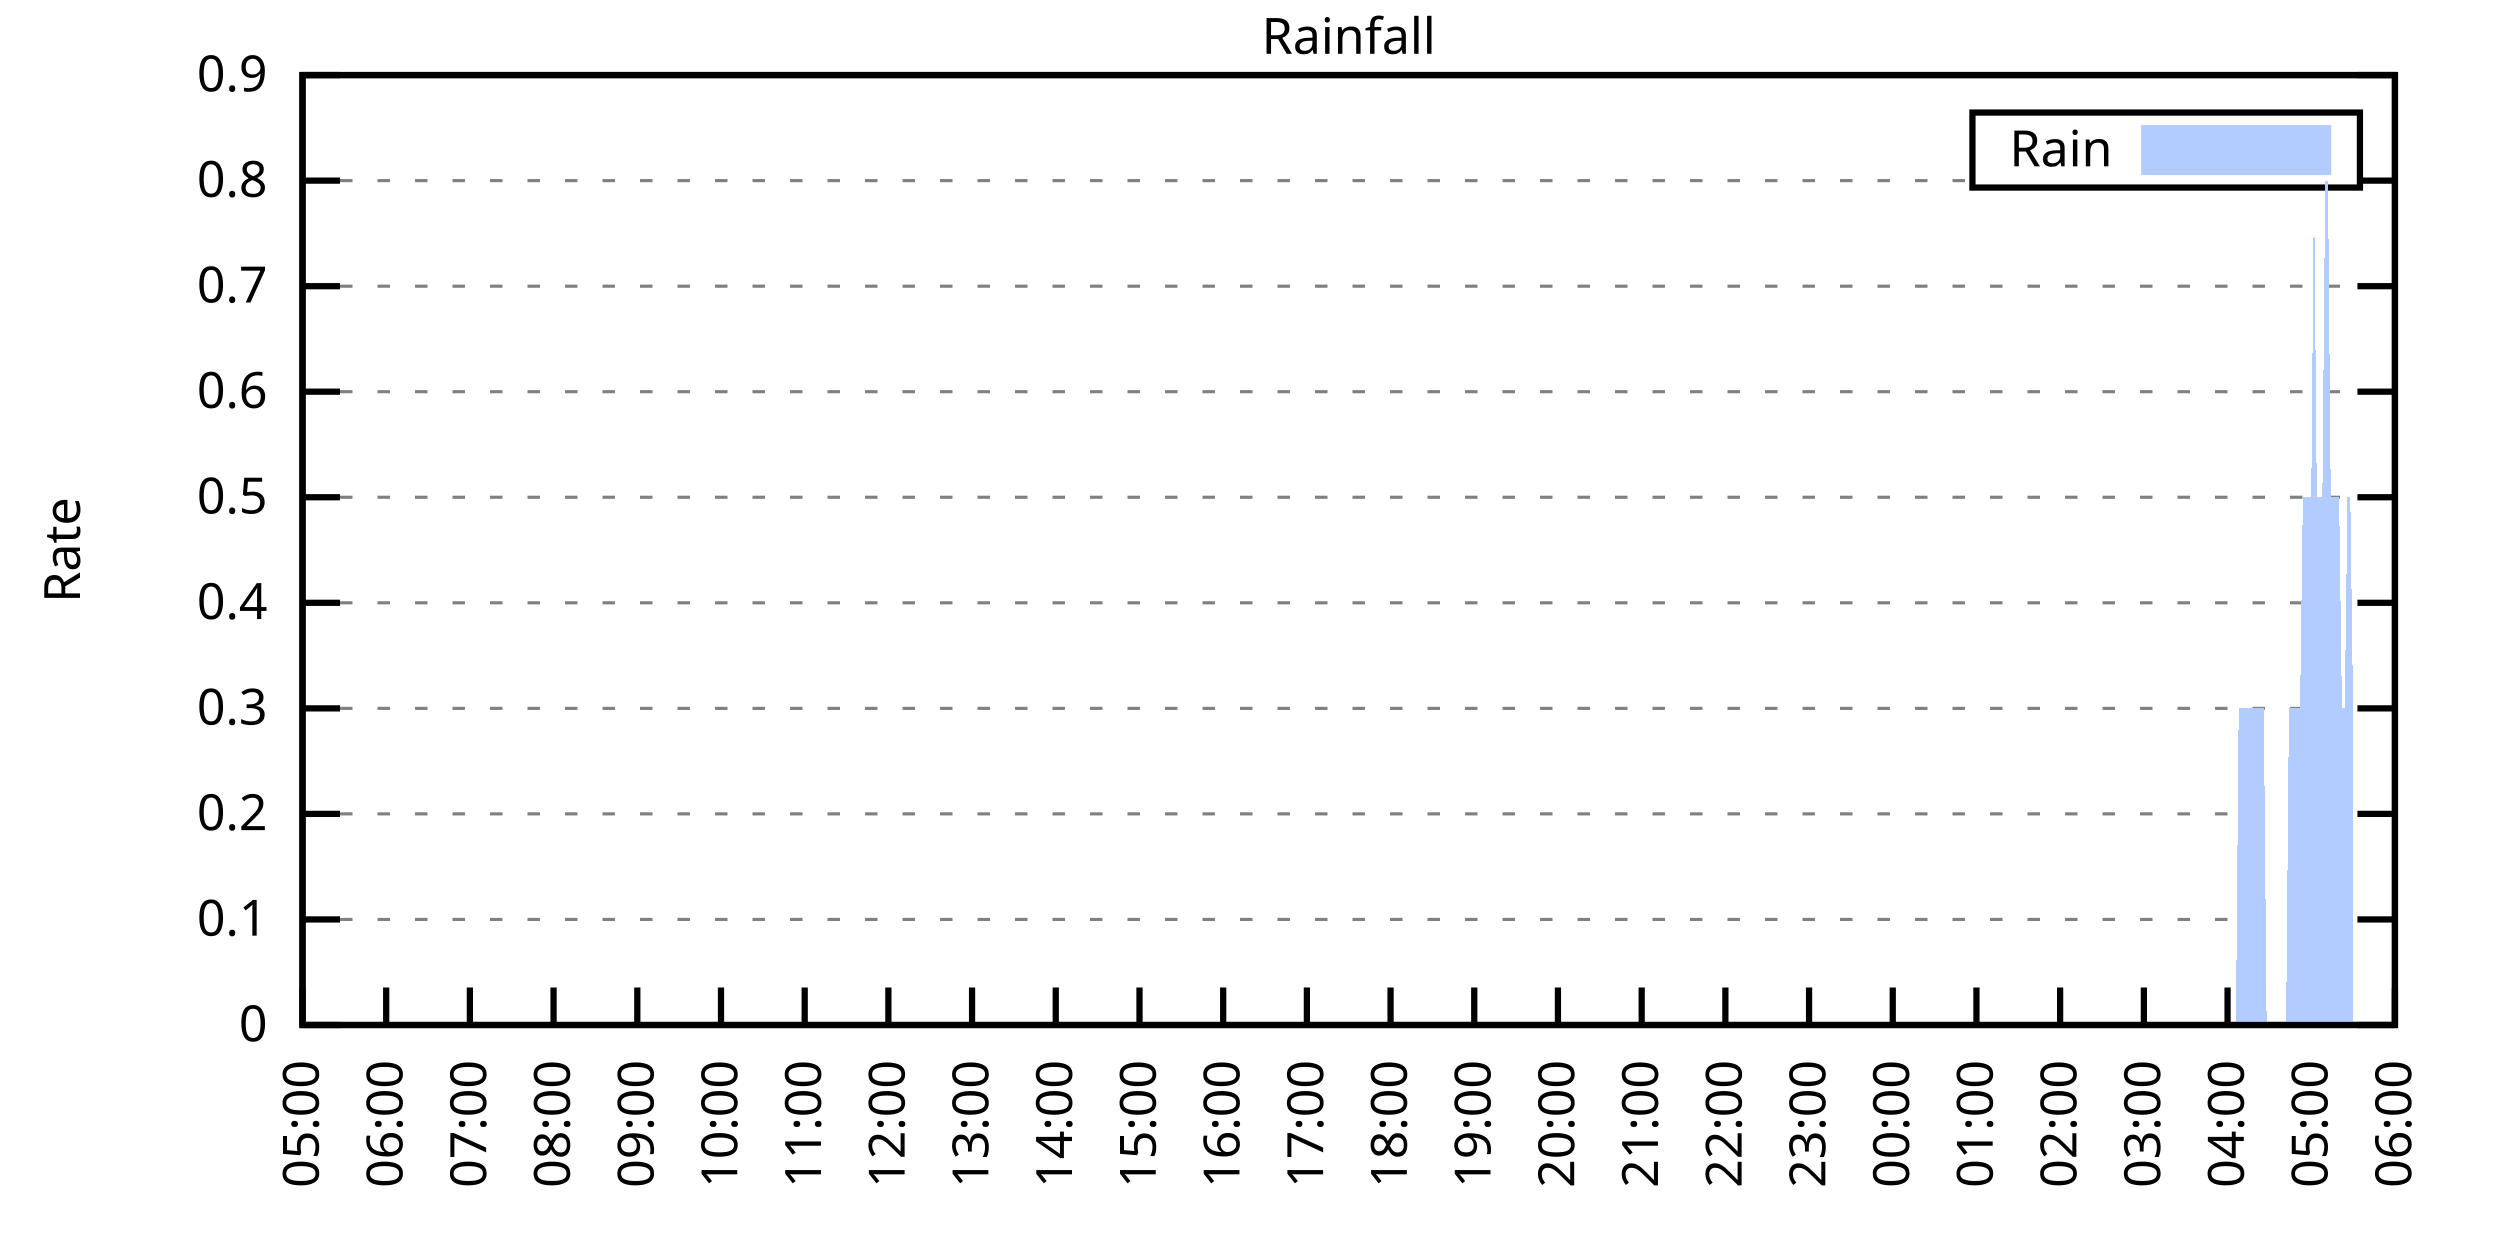
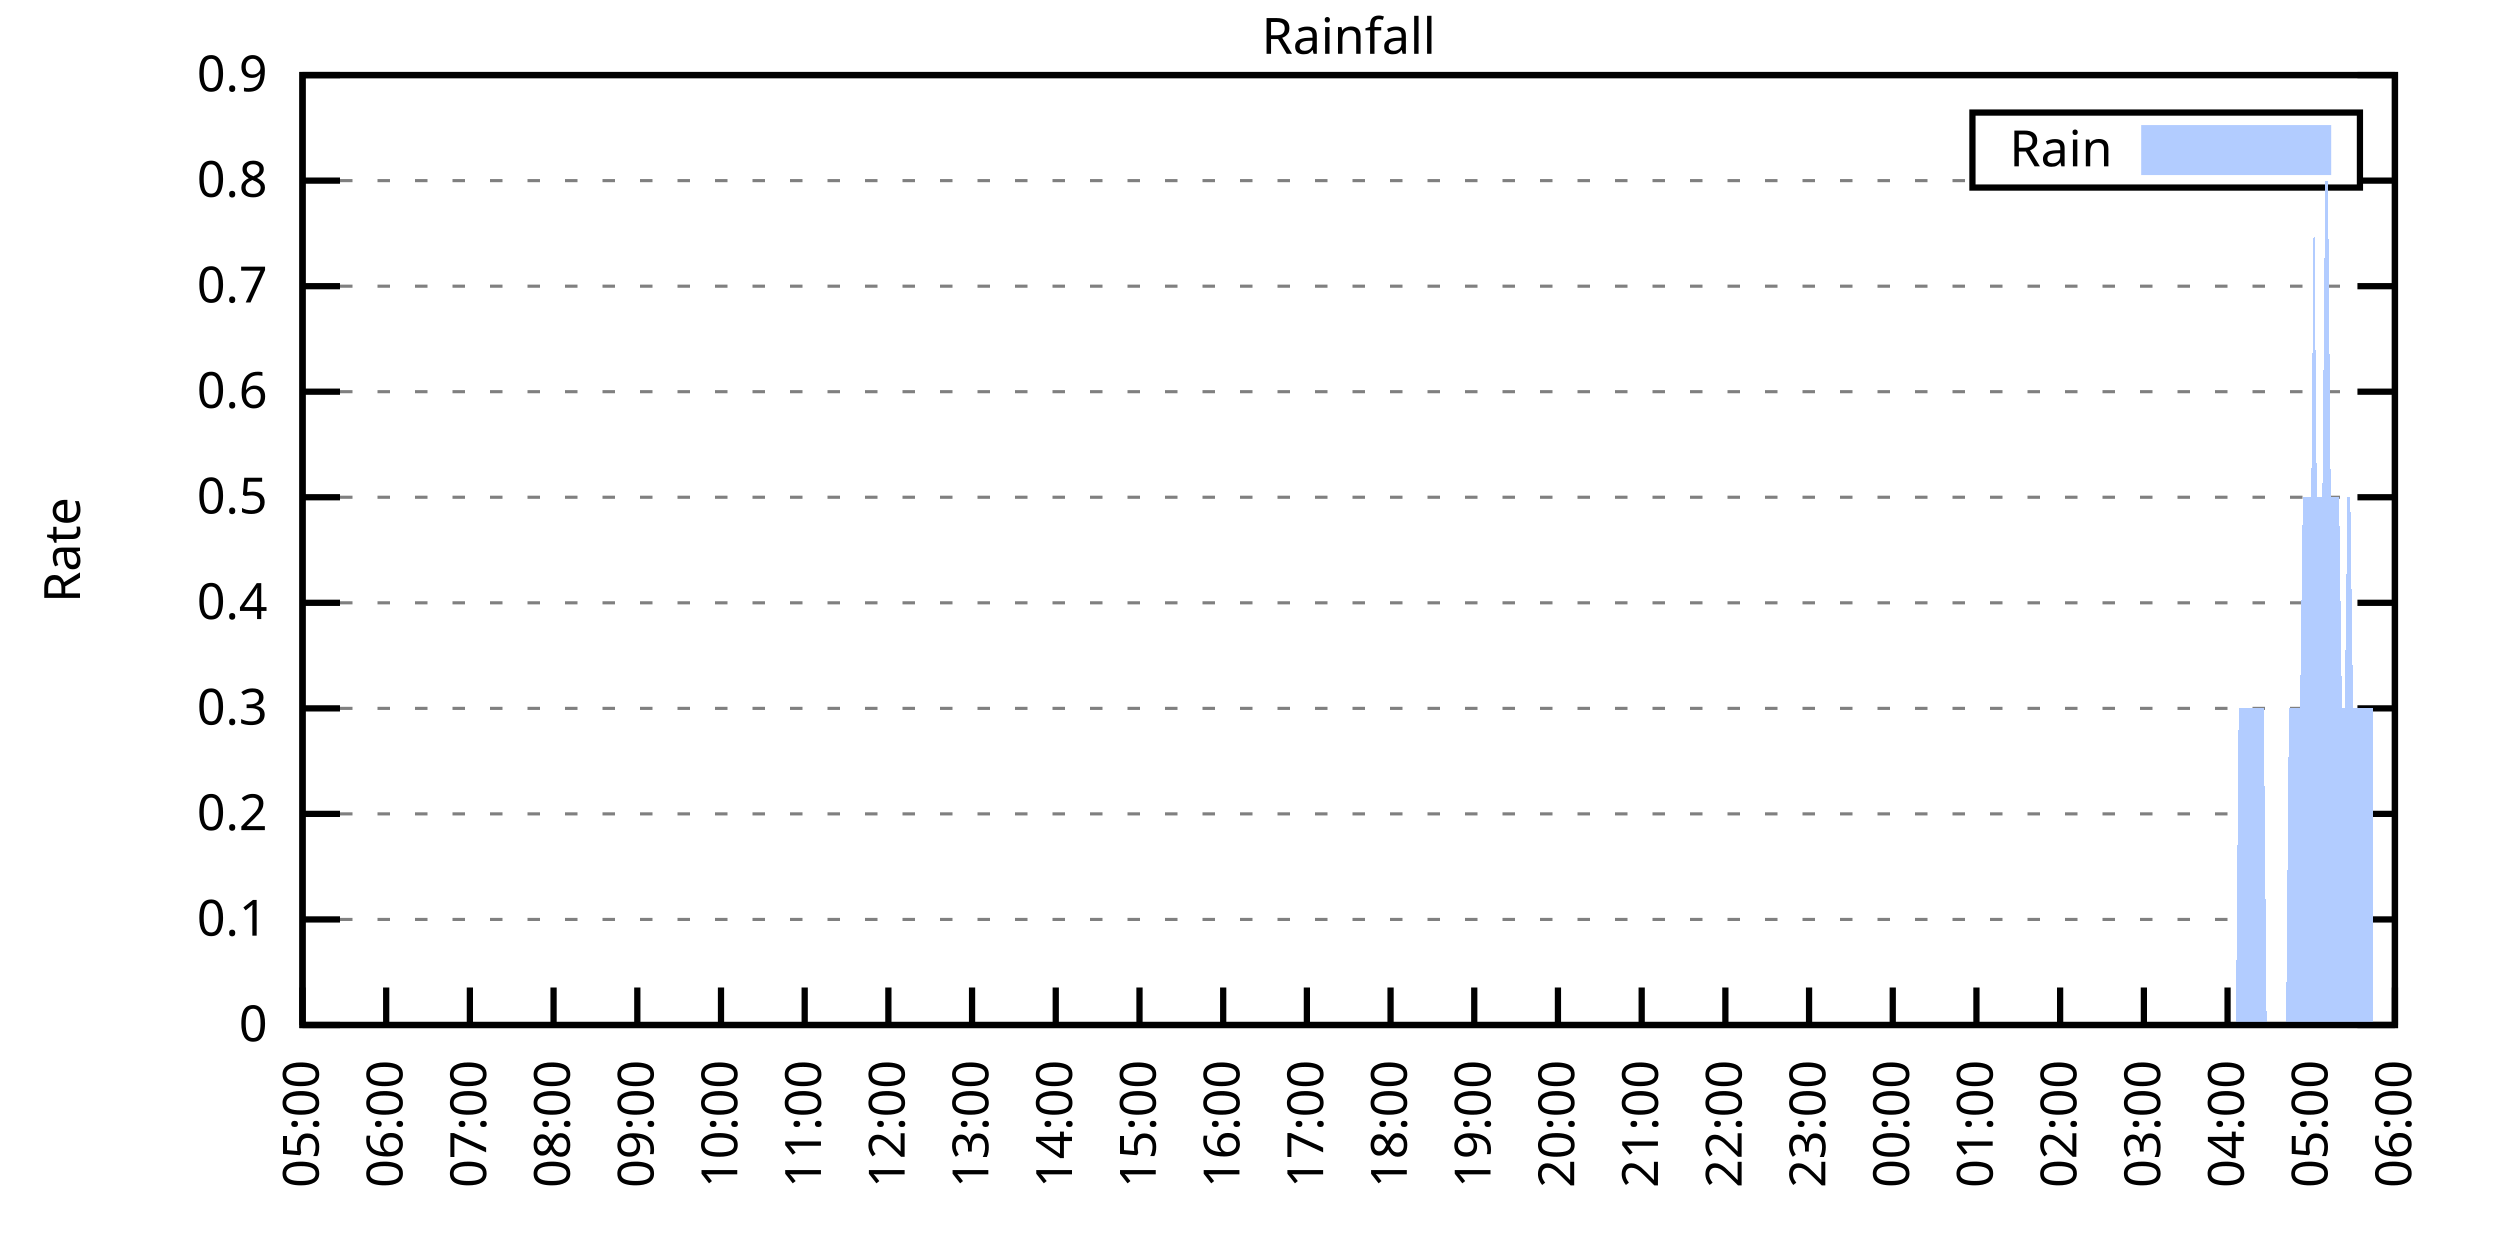
<svg xmlns="http://www.w3.org/2000/svg" xmlns:xlink="http://www.w3.org/1999/xlink" width="400" height="200" viewBox="0 0 400 200">
  <g id="gnuplot_canvas">
    <rect x="0" y="0" width="400" height="200" fill="none" />
    <defs>
      <circle id="gpDot" r="0.5" stroke-width="0.5" stroke="currentColor" />
      <path id="gpPt0" stroke-width="0.333" stroke="currentColor" d="M-1,0 h2 M0,-1 v2" />
      <path id="gpPt1" stroke-width="0.333" stroke="currentColor" d="M-1,-1 L1,1 M1,-1 L-1,1" />
      <path id="gpPt2" stroke-width="0.333" stroke="currentColor" d="M-1,0 L1,0 M0,-1 L0,1 M-1,-1 L1,1 M-1,1 L1,-1" />
      <rect id="gpPt3" stroke-width="0.333" stroke="currentColor" x="-1" y="-1" width="2" height="2" />
      <rect id="gpPt4" stroke-width="0.333" stroke="currentColor" fill="currentColor" x="-1" y="-1" width="2" height="2" />
      <circle id="gpPt5" stroke-width="0.333" stroke="currentColor" cx="0" cy="0" r="1" />
      <use xlink:href="#gpPt5" id="gpPt6" fill="currentColor" stroke="none" />
      <path id="gpPt7" stroke-width="0.333" stroke="currentColor" d="M0,-1.33 L-1.33,0.67 L1.33,0.67 z" />
      <use xlink:href="#gpPt7" id="gpPt8" fill="currentColor" stroke="none" />
      <use xlink:href="#gpPt7" id="gpPt9" stroke="currentColor" transform="rotate(180)" />
      <use xlink:href="#gpPt9" id="gpPt10" fill="currentColor" stroke="none" />
      <use xlink:href="#gpPt3" id="gpPt11" stroke="currentColor" transform="rotate(45)" />
      <use xlink:href="#gpPt11" id="gpPt12" fill="currentColor" stroke="none" />
      <path id="gpPt13" stroke-width="0.333" stroke="currentColor" d="M0,1.330 L1.265,0.411 L0.782,-1.067 L-0.782,-1.076 L-1.265,0.411 z" />
      <use xlink:href="#gpPt13" id="gpPt14" fill="currentColor" stroke="none" />
      <filter id="textbox" filterUnits="objectBoundingBox" x="0" y="0" height="1" width="1">
        <feFlood flood-color="white" flood-opacity="1" result="bgnd" />
        <feComposite in="SourceGraphic" in2="bgnd" operator="atop" />
      </filter>
      <filter id="greybox" filterUnits="objectBoundingBox" x="0" y="0" height="1" width="1">
        <feFlood flood-color="lightgrey" flood-opacity="1" result="grey" />
        <feComposite in="SourceGraphic" in2="grey" operator="atop" />
      </filter>
    </defs>
    <g fill="none" color="white" stroke="currentColor" stroke-width="1.00" stroke-linecap="butt" stroke-linejoin="miter">
</g>
    <g fill="none" color="black" stroke="currentColor" stroke-width="1.00" stroke-linecap="butt" stroke-linejoin="miter">
      <g stroke="none" shape-rendering="crispEdges">
        <polygon fill="rgb(255, 255, 255)" points="48.40,164.00 383.18,164.00 383.18,12.02 48.40,12.02 " />
      </g>
    </g>
    <g fill="none" color="black" stroke="currentColor" stroke-width="1.00" stroke-linecap="butt" stroke-linejoin="miter">
</g>
    <g fill="none" color="black" stroke="black" stroke-width="0.50" stroke-linecap="butt" stroke-linejoin="miter">
</g>
    <g fill="none" color="gray" stroke="currentColor" stroke-width="0.50" stroke-linecap="butt" stroke-linejoin="miter">
      <path stroke="gray" stroke-dasharray="2,4" class="gridline" d="M48.40,164.00 L383.19,164.00  " />
    </g>
    <g fill="none" color="gray" stroke="gray" stroke-width="1.00" stroke-linecap="butt" stroke-linejoin="miter">
</g>
    <g fill="none" color="black" stroke="currentColor" stroke-width="1.00" stroke-linecap="butt" stroke-linejoin="miter">
      <path stroke="black" d="M48.40,164.00 L54.40,164.00 M383.19,164.00 L377.19,164.00  " />
      <g transform="translate(42.80,166.60)" stroke="none" fill="black" font-family="Sans" font-size="8.00" text-anchor="end">
        <text>
          <tspan font-family="Sans"> 0</tspan>
        </text>
      </g>
    </g>
    <g fill="none" color="black" stroke="currentColor" stroke-width="1.00" stroke-linecap="butt" stroke-linejoin="miter">
</g>
    <g fill="none" color="black" stroke="black" stroke-width="0.50" stroke-linecap="butt" stroke-linejoin="miter">
</g>
    <g fill="none" color="gray" stroke="currentColor" stroke-width="0.50" stroke-linecap="butt" stroke-linejoin="miter">
      <path stroke="gray" stroke-dasharray="2,4" class="gridline" d="M48.40,147.11 L383.19,147.11  " />
    </g>
    <g fill="none" color="gray" stroke="gray" stroke-width="1.00" stroke-linecap="butt" stroke-linejoin="miter">
</g>
    <g fill="none" color="black" stroke="currentColor" stroke-width="1.00" stroke-linecap="butt" stroke-linejoin="miter">
      <path stroke="black" d="M48.40,147.11 L54.40,147.11 M383.19,147.11 L377.19,147.11  " />
      <g transform="translate(42.80,149.71)" stroke="none" fill="black" font-family="Sans" font-size="8.00" text-anchor="end">
        <text>
          <tspan font-family="Sans"> 0.1</tspan>
        </text>
      </g>
    </g>
    <g fill="none" color="black" stroke="currentColor" stroke-width="1.00" stroke-linecap="butt" stroke-linejoin="miter">
</g>
    <g fill="none" color="black" stroke="black" stroke-width="0.50" stroke-linecap="butt" stroke-linejoin="miter">
</g>
    <g fill="none" color="gray" stroke="currentColor" stroke-width="0.50" stroke-linecap="butt" stroke-linejoin="miter">
      <path stroke="gray" stroke-dasharray="2,4" class="gridline" d="M48.40,130.22 L383.19,130.22  " />
    </g>
    <g fill="none" color="gray" stroke="gray" stroke-width="1.00" stroke-linecap="butt" stroke-linejoin="miter">
</g>
    <g fill="none" color="black" stroke="currentColor" stroke-width="1.00" stroke-linecap="butt" stroke-linejoin="miter">
      <path stroke="black" d="M48.40,130.22 L54.40,130.22 M383.19,130.22 L377.19,130.22  " />
      <g transform="translate(42.80,132.82)" stroke="none" fill="black" font-family="Sans" font-size="8.00" text-anchor="end">
        <text>
          <tspan font-family="Sans"> 0.2</tspan>
        </text>
      </g>
    </g>
    <g fill="none" color="black" stroke="currentColor" stroke-width="1.00" stroke-linecap="butt" stroke-linejoin="miter">
</g>
    <g fill="none" color="black" stroke="black" stroke-width="0.50" stroke-linecap="butt" stroke-linejoin="miter">
</g>
    <g fill="none" color="gray" stroke="currentColor" stroke-width="0.50" stroke-linecap="butt" stroke-linejoin="miter">
      <path stroke="gray" stroke-dasharray="2,4" class="gridline" d="M48.40,113.34 L383.19,113.34  " />
    </g>
    <g fill="none" color="gray" stroke="gray" stroke-width="1.00" stroke-linecap="butt" stroke-linejoin="miter">
</g>
    <g fill="none" color="black" stroke="currentColor" stroke-width="1.00" stroke-linecap="butt" stroke-linejoin="miter">
      <path stroke="black" d="M48.40,113.34 L54.40,113.34 M383.19,113.34 L377.19,113.34  " />
      <g transform="translate(42.80,115.94)" stroke="none" fill="black" font-family="Sans" font-size="8.00" text-anchor="end">
        <text>
          <tspan font-family="Sans"> 0.3</tspan>
        </text>
      </g>
    </g>
    <g fill="none" color="black" stroke="currentColor" stroke-width="1.00" stroke-linecap="butt" stroke-linejoin="miter">
</g>
    <g fill="none" color="black" stroke="black" stroke-width="0.50" stroke-linecap="butt" stroke-linejoin="miter">
</g>
    <g fill="none" color="gray" stroke="currentColor" stroke-width="0.50" stroke-linecap="butt" stroke-linejoin="miter">
      <path stroke="gray" stroke-dasharray="2,4" class="gridline" d="M48.40,96.45 L383.19,96.45  " />
    </g>
    <g fill="none" color="gray" stroke="gray" stroke-width="1.00" stroke-linecap="butt" stroke-linejoin="miter">
</g>
    <g fill="none" color="black" stroke="currentColor" stroke-width="1.00" stroke-linecap="butt" stroke-linejoin="miter">
      <path stroke="black" d="M48.40,96.45 L54.40,96.45 M383.19,96.45 L377.19,96.45  " />
      <g transform="translate(42.80,99.05)" stroke="none" fill="black" font-family="Sans" font-size="8.00" text-anchor="end">
        <text>
          <tspan font-family="Sans"> 0.4</tspan>
        </text>
      </g>
    </g>
    <g fill="none" color="black" stroke="currentColor" stroke-width="1.00" stroke-linecap="butt" stroke-linejoin="miter">
</g>
    <g fill="none" color="black" stroke="black" stroke-width="0.50" stroke-linecap="butt" stroke-linejoin="miter">
</g>
    <g fill="none" color="gray" stroke="currentColor" stroke-width="0.50" stroke-linecap="butt" stroke-linejoin="miter">
      <path stroke="gray" stroke-dasharray="2,4" class="gridline" d="M48.40,79.56 L383.19,79.56  " />
    </g>
    <g fill="none" color="gray" stroke="gray" stroke-width="1.00" stroke-linecap="butt" stroke-linejoin="miter">
</g>
    <g fill="none" color="black" stroke="currentColor" stroke-width="1.00" stroke-linecap="butt" stroke-linejoin="miter">
      <path stroke="black" d="M48.40,79.56 L54.40,79.56 M383.19,79.56 L377.19,79.56  " />
      <g transform="translate(42.80,82.16)" stroke="none" fill="black" font-family="Sans" font-size="8.00" text-anchor="end">
        <text>
          <tspan font-family="Sans"> 0.5</tspan>
        </text>
      </g>
    </g>
    <g fill="none" color="black" stroke="currentColor" stroke-width="1.00" stroke-linecap="butt" stroke-linejoin="miter">
</g>
    <g fill="none" color="black" stroke="black" stroke-width="0.50" stroke-linecap="butt" stroke-linejoin="miter">
</g>
    <g fill="none" color="gray" stroke="currentColor" stroke-width="0.50" stroke-linecap="butt" stroke-linejoin="miter">
      <path stroke="gray" stroke-dasharray="2,4" class="gridline" d="M48.40,62.67 L383.19,62.67  " />
    </g>
    <g fill="none" color="gray" stroke="gray" stroke-width="1.00" stroke-linecap="butt" stroke-linejoin="miter">
</g>
    <g fill="none" color="black" stroke="currentColor" stroke-width="1.00" stroke-linecap="butt" stroke-linejoin="miter">
      <path stroke="black" d="M48.40,62.67 L54.40,62.67 M383.19,62.67 L377.19,62.67  " />
      <g transform="translate(42.80,65.27)" stroke="none" fill="black" font-family="Sans" font-size="8.00" text-anchor="end">
        <text>
          <tspan font-family="Sans"> 0.6</tspan>
        </text>
      </g>
    </g>
    <g fill="none" color="black" stroke="currentColor" stroke-width="1.00" stroke-linecap="butt" stroke-linejoin="miter">
</g>
    <g fill="none" color="black" stroke="black" stroke-width="0.50" stroke-linecap="butt" stroke-linejoin="miter">
</g>
    <g fill="none" color="gray" stroke="currentColor" stroke-width="0.50" stroke-linecap="butt" stroke-linejoin="miter">
      <path stroke="gray" stroke-dasharray="2,4" class="gridline" d="M48.40,45.79 L383.19,45.79  " />
    </g>
    <g fill="none" color="gray" stroke="gray" stroke-width="1.00" stroke-linecap="butt" stroke-linejoin="miter">
</g>
    <g fill="none" color="black" stroke="currentColor" stroke-width="1.00" stroke-linecap="butt" stroke-linejoin="miter">
      <path stroke="black" d="M48.40,45.79 L54.40,45.79 M383.19,45.79 L377.19,45.79  " />
      <g transform="translate(42.80,48.39)" stroke="none" fill="black" font-family="Sans" font-size="8.00" text-anchor="end">
        <text>
          <tspan font-family="Sans"> 0.7</tspan>
        </text>
      </g>
    </g>
    <g fill="none" color="black" stroke="currentColor" stroke-width="1.00" stroke-linecap="butt" stroke-linejoin="miter">
</g>
    <g fill="none" color="black" stroke="black" stroke-width="0.50" stroke-linecap="butt" stroke-linejoin="miter">
</g>
    <g fill="none" color="gray" stroke="currentColor" stroke-width="0.50" stroke-linecap="butt" stroke-linejoin="miter">
      <path stroke="gray" stroke-dasharray="2,4" class="gridline" d="M48.40,28.90 L315.59,28.90 M377.59,28.90 L383.19,28.90  " />
    </g>
    <g fill="none" color="gray" stroke="gray" stroke-width="1.00" stroke-linecap="butt" stroke-linejoin="miter">
</g>
    <g fill="none" color="black" stroke="currentColor" stroke-width="1.00" stroke-linecap="butt" stroke-linejoin="miter">
      <path stroke="black" d="M48.40,28.90 L54.40,28.90 M383.19,28.90 L377.19,28.90  " />
      <g transform="translate(42.80,31.50)" stroke="none" fill="black" font-family="Sans" font-size="8.00" text-anchor="end">
        <text>
          <tspan font-family="Sans"> 0.8</tspan>
        </text>
      </g>
    </g>
    <g fill="none" color="black" stroke="currentColor" stroke-width="1.00" stroke-linecap="butt" stroke-linejoin="miter">
</g>
    <g fill="none" color="black" stroke="black" stroke-width="0.50" stroke-linecap="butt" stroke-linejoin="miter">
</g>
    <g fill="none" color="gray" stroke="currentColor" stroke-width="0.50" stroke-linecap="butt" stroke-linejoin="miter">
      <path stroke="gray" stroke-dasharray="2,4" class="gridline" d="M48.40,12.01 L383.19,12.01  " />
    </g>
    <g fill="none" color="gray" stroke="gray" stroke-width="1.00" stroke-linecap="butt" stroke-linejoin="miter">
</g>
    <g fill="none" color="black" stroke="currentColor" stroke-width="1.00" stroke-linecap="butt" stroke-linejoin="miter">
      <path stroke="black" d="M48.40,12.01 L54.40,12.01 M383.19,12.01 L377.19,12.01  " />
      <g transform="translate(42.80,14.61)" stroke="none" fill="black" font-family="Sans" font-size="8.00" text-anchor="end">
        <text>
          <tspan font-family="Sans"> 0.9</tspan>
        </text>
      </g>
    </g>
    <g fill="none" color="black" stroke="currentColor" stroke-width="1.00" stroke-linecap="butt" stroke-linejoin="miter">
      <path stroke="black" d="M48.40,164.00 L48.40,158.00  " />
      <g transform="translate(51.00,169.60) rotate(270.00)" stroke="none" fill="black" font-family="Sans" font-size="8.00" text-anchor="end">
        <text>
          <tspan font-family="Sans">05:00</tspan>
        </text>
      </g>
    </g>
    <g fill="none" color="black" stroke="currentColor" stroke-width="1.00" stroke-linecap="butt" stroke-linejoin="miter">
      <path stroke="black" d="M61.79,164.00 L61.79,158.00  " />
      <g transform="translate(64.39,169.60) rotate(270.00)" stroke="none" fill="black" font-family="Sans" font-size="8.00" text-anchor="end">
        <text>
          <tspan font-family="Sans">06:00</tspan>
        </text>
      </g>
    </g>
    <g fill="none" color="black" stroke="currentColor" stroke-width="1.00" stroke-linecap="butt" stroke-linejoin="miter">
      <path stroke="black" d="M75.18,164.00 L75.18,158.00  " />
      <g transform="translate(77.78,169.60) rotate(270.00)" stroke="none" fill="black" font-family="Sans" font-size="8.00" text-anchor="end">
        <text>
          <tspan font-family="Sans">07:00</tspan>
        </text>
      </g>
    </g>
    <g fill="none" color="black" stroke="currentColor" stroke-width="1.00" stroke-linecap="butt" stroke-linejoin="miter">
      <path stroke="black" d="M88.57,164.00 L88.57,158.00  " />
      <g transform="translate(91.17,169.60) rotate(270.00)" stroke="none" fill="black" font-family="Sans" font-size="8.00" text-anchor="end">
        <text>
          <tspan font-family="Sans">08:00</tspan>
        </text>
      </g>
    </g>
    <g fill="none" color="black" stroke="currentColor" stroke-width="1.00" stroke-linecap="butt" stroke-linejoin="miter">
      <path stroke="black" d="M101.97,164.00 L101.97,158.00  " />
      <g transform="translate(104.57,169.60) rotate(270.00)" stroke="none" fill="black" font-family="Sans" font-size="8.00" text-anchor="end">
        <text>
          <tspan font-family="Sans">09:00</tspan>
        </text>
      </g>
    </g>
    <g fill="none" color="black" stroke="currentColor" stroke-width="1.00" stroke-linecap="butt" stroke-linejoin="miter">
      <path stroke="black" d="M115.36,164.00 L115.36,158.00  " />
      <g transform="translate(117.96,169.60) rotate(270.00)" stroke="none" fill="black" font-family="Sans" font-size="8.00" text-anchor="end">
        <text>
          <tspan font-family="Sans">10:00</tspan>
        </text>
      </g>
    </g>
    <g fill="none" color="black" stroke="currentColor" stroke-width="1.00" stroke-linecap="butt" stroke-linejoin="miter">
      <path stroke="black" d="M128.75,164.00 L128.75,158.00  " />
      <g transform="translate(131.35,169.60) rotate(270.00)" stroke="none" fill="black" font-family="Sans" font-size="8.00" text-anchor="end">
        <text>
          <tspan font-family="Sans">11:00</tspan>
        </text>
      </g>
    </g>
    <g fill="none" color="black" stroke="currentColor" stroke-width="1.00" stroke-linecap="butt" stroke-linejoin="miter">
      <path stroke="black" d="M142.14,164.00 L142.14,158.00  " />
      <g transform="translate(144.74,169.60) rotate(270.00)" stroke="none" fill="black" font-family="Sans" font-size="8.00" text-anchor="end">
        <text>
          <tspan font-family="Sans">12:00</tspan>
        </text>
      </g>
    </g>
    <g fill="none" color="black" stroke="currentColor" stroke-width="1.00" stroke-linecap="butt" stroke-linejoin="miter">
      <path stroke="black" d="M155.53,164.00 L155.53,158.00  " />
      <g transform="translate(158.13,169.60) rotate(270.00)" stroke="none" fill="black" font-family="Sans" font-size="8.00" text-anchor="end">
        <text>
          <tspan font-family="Sans">13:00</tspan>
        </text>
      </g>
    </g>
    <g fill="none" color="black" stroke="currentColor" stroke-width="1.00" stroke-linecap="butt" stroke-linejoin="miter">
      <path stroke="black" d="M168.92,164.00 L168.92,158.00  " />
      <g transform="translate(171.52,169.60) rotate(270.00)" stroke="none" fill="black" font-family="Sans" font-size="8.00" text-anchor="end">
        <text>
          <tspan font-family="Sans">14:00</tspan>
        </text>
      </g>
    </g>
    <g fill="none" color="black" stroke="currentColor" stroke-width="1.00" stroke-linecap="butt" stroke-linejoin="miter">
      <path stroke="black" d="M182.32,164.00 L182.32,158.00  " />
      <g transform="translate(184.92,169.60) rotate(270.00)" stroke="none" fill="black" font-family="Sans" font-size="8.00" text-anchor="end">
        <text>
          <tspan font-family="Sans">15:00</tspan>
        </text>
      </g>
    </g>
    <g fill="none" color="black" stroke="currentColor" stroke-width="1.00" stroke-linecap="butt" stroke-linejoin="miter">
      <path stroke="black" d="M195.71,164.00 L195.71,158.00  " />
      <g transform="translate(198.31,169.60) rotate(270.00)" stroke="none" fill="black" font-family="Sans" font-size="8.00" text-anchor="end">
        <text>
          <tspan font-family="Sans">16:00</tspan>
        </text>
      </g>
    </g>
    <g fill="none" color="black" stroke="currentColor" stroke-width="1.00" stroke-linecap="butt" stroke-linejoin="miter">
      <path stroke="black" d="M209.10,164.00 L209.10,158.00  " />
      <g transform="translate(211.70,169.60) rotate(270.00)" stroke="none" fill="black" font-family="Sans" font-size="8.00" text-anchor="end">
        <text>
          <tspan font-family="Sans">17:00</tspan>
        </text>
      </g>
    </g>
    <g fill="none" color="black" stroke="currentColor" stroke-width="1.00" stroke-linecap="butt" stroke-linejoin="miter">
      <path stroke="black" d="M222.49,164.00 L222.49,158.00  " />
      <g transform="translate(225.09,169.60) rotate(270.00)" stroke="none" fill="black" font-family="Sans" font-size="8.00" text-anchor="end">
        <text>
          <tspan font-family="Sans">18:00</tspan>
        </text>
      </g>
    </g>
    <g fill="none" color="black" stroke="currentColor" stroke-width="1.00" stroke-linecap="butt" stroke-linejoin="miter">
      <path stroke="black" d="M235.88,164.00 L235.88,158.00  " />
      <g transform="translate(238.48,169.60) rotate(270.00)" stroke="none" fill="black" font-family="Sans" font-size="8.00" text-anchor="end">
        <text>
          <tspan font-family="Sans">19:00</tspan>
        </text>
      </g>
    </g>
    <g fill="none" color="black" stroke="currentColor" stroke-width="1.00" stroke-linecap="butt" stroke-linejoin="miter">
      <path stroke="black" d="M249.27,164.00 L249.27,158.00  " />
      <g transform="translate(251.87,169.60) rotate(270.00)" stroke="none" fill="black" font-family="Sans" font-size="8.00" text-anchor="end">
        <text>
          <tspan font-family="Sans">20:00</tspan>
        </text>
      </g>
    </g>
    <g fill="none" color="black" stroke="currentColor" stroke-width="1.00" stroke-linecap="butt" stroke-linejoin="miter">
      <path stroke="black" d="M262.67,164.00 L262.67,158.00  " />
      <g transform="translate(265.27,169.60) rotate(270.00)" stroke="none" fill="black" font-family="Sans" font-size="8.00" text-anchor="end">
        <text>
          <tspan font-family="Sans">21:00</tspan>
        </text>
      </g>
    </g>
    <g fill="none" color="black" stroke="currentColor" stroke-width="1.00" stroke-linecap="butt" stroke-linejoin="miter">
      <path stroke="black" d="M276.06,164.00 L276.06,158.00  " />
      <g transform="translate(278.66,169.60) rotate(270.00)" stroke="none" fill="black" font-family="Sans" font-size="8.00" text-anchor="end">
        <text>
          <tspan font-family="Sans">22:00</tspan>
        </text>
      </g>
    </g>
    <g fill="none" color="black" stroke="currentColor" stroke-width="1.00" stroke-linecap="butt" stroke-linejoin="miter">
      <path stroke="black" d="M289.45,164.00 L289.45,158.00  " />
      <g transform="translate(292.05,169.60) rotate(270.00)" stroke="none" fill="black" font-family="Sans" font-size="8.00" text-anchor="end">
        <text>
          <tspan font-family="Sans">23:00</tspan>
        </text>
      </g>
    </g>
    <g fill="none" color="black" stroke="currentColor" stroke-width="1.00" stroke-linecap="butt" stroke-linejoin="miter">
      <path stroke="black" d="M302.84,164.00 L302.84,158.00  " />
      <g transform="translate(305.44,169.60) rotate(270.00)" stroke="none" fill="black" font-family="Sans" font-size="8.00" text-anchor="end">
        <text>
          <tspan font-family="Sans">00:00</tspan>
        </text>
      </g>
    </g>
    <g fill="none" color="black" stroke="currentColor" stroke-width="1.00" stroke-linecap="butt" stroke-linejoin="miter">
      <path stroke="black" d="M316.23,164.00 L316.23,158.00  " />
      <g transform="translate(318.83,169.60) rotate(270.00)" stroke="none" fill="black" font-family="Sans" font-size="8.00" text-anchor="end">
        <text>
          <tspan font-family="Sans">01:00</tspan>
        </text>
      </g>
    </g>
    <g fill="none" color="black" stroke="currentColor" stroke-width="1.00" stroke-linecap="butt" stroke-linejoin="miter">
      <path stroke="black" d="M329.62,164.00 L329.62,158.00  " />
      <g transform="translate(332.22,169.60) rotate(270.00)" stroke="none" fill="black" font-family="Sans" font-size="8.00" text-anchor="end">
        <text>
          <tspan font-family="Sans">02:00</tspan>
        </text>
      </g>
    </g>
    <g fill="none" color="black" stroke="currentColor" stroke-width="1.00" stroke-linecap="butt" stroke-linejoin="miter">
      <path stroke="black" d="M343.02,164.00 L343.02,158.00  " />
      <g transform="translate(345.62,169.60) rotate(270.00)" stroke="none" fill="black" font-family="Sans" font-size="8.00" text-anchor="end">
        <text>
          <tspan font-family="Sans">03:00</tspan>
        </text>
      </g>
    </g>
    <g fill="none" color="black" stroke="currentColor" stroke-width="1.00" stroke-linecap="butt" stroke-linejoin="miter">
      <path stroke="black" d="M356.41,164.00 L356.41,158.00  " />
      <g transform="translate(359.01,169.60) rotate(270.00)" stroke="none" fill="black" font-family="Sans" font-size="8.00" text-anchor="end">
        <text>
          <tspan font-family="Sans">04:00</tspan>
        </text>
      </g>
    </g>
    <g fill="none" color="black" stroke="currentColor" stroke-width="1.00" stroke-linecap="butt" stroke-linejoin="miter">
      <path stroke="black" d="M369.80,164.00 L369.80,158.00  " />
      <g transform="translate(372.40,169.60) rotate(270.00)" stroke="none" fill="black" font-family="Sans" font-size="8.00" text-anchor="end">
        <text>
          <tspan font-family="Sans">05:00</tspan>
        </text>
      </g>
    </g>
    <g fill="none" color="black" stroke="currentColor" stroke-width="1.00" stroke-linecap="butt" stroke-linejoin="miter">
      <path stroke="black" d="M383.19,164.00 L383.19,158.00  " />
      <g transform="translate(385.79,169.60) rotate(270.00)" stroke="none" fill="black" font-family="Sans" font-size="8.00" text-anchor="end">
        <text>
          <tspan font-family="Sans">06:00</tspan>
        </text>
      </g>
    </g>
    <g fill="none" color="black" stroke="currentColor" stroke-width="1.00" stroke-linecap="butt" stroke-linejoin="miter">
</g>
    <g fill="none" color="black" stroke="currentColor" stroke-width="1.00" stroke-linecap="butt" stroke-linejoin="miter">
      <path stroke="black" d="M48.40,12.01 L48.40,164.00 L383.19,164.00 L383.19,12.01 L48.40,12.01 Z  " />
    </g>
    <g fill="none" color="black" stroke="currentColor" stroke-width="1.00" stroke-linecap="butt" stroke-linejoin="miter">
</g>
    <g fill="none" color="black" stroke="currentColor" stroke-width="1.00" stroke-linecap="butt" stroke-linejoin="miter">
      <path stroke="black" d="M315.59,30.01 L315.59,18.01 L377.59,18.01 L377.59,30.01 L315.59,30.01 Z  " />
    </g>
    <g id="Rainfall_plot_1">
      <g fill="none" color="white" stroke="black" stroke-width="2.00" stroke-linecap="butt" stroke-linejoin="miter">
</g>
      <g fill="none" color="black" stroke="currentColor" stroke-width="2.00" stroke-linecap="butt" stroke-linejoin="miter">
        <g transform="translate(337.99,26.61)" stroke="none" fill="black" font-family="Sans" font-size="8.00" text-anchor="end">
          <text>
            <tspan font-family="Sans">Rain</tspan>
          </text>
        </g>
      </g>
      <g fill="none" color="black" stroke="currentColor" stroke-width="2.00" stroke-linecap="butt" stroke-linejoin="miter">
        <g stroke="none" shape-rendering="crispEdges">
          <polygon fill="rgb(178, 204, 255)" points="343.59,27.01 371.99,27.01 371.99,21.01 343.59,21.01 " />
        </g>
        <path stroke="rgb(178, 204, 255)" d="M343.59,27.01 L371.99,27.01 L371.99,21.01 L343.59,21.01 L343.59,27.01 Z  " />
      </g>
      <g fill="none" color="black" stroke="currentColor" stroke-width="2.00" stroke-linecap="butt" stroke-linejoin="miter">
        <g stroke="none" shape-rendering="crispEdges">
-           <polygon fill="rgb(178, 204, 255)" points="55.54,164.00 55.99,164.00 56.43,164.00 56.88,164.00 57.33,164.00 57.77,164.00 58.22,164.00 58.67,164.00 59.11,164.00 59.56,164.00 60.01,164.00 60.45,164.00 60.90,164.00 61.35,164.00 61.79,164.00 62.24,164.00 62.68,164.00 63.13,164.00 63.58,164.00 64.02,164.00 64.47,164.00 64.92,164.00 65.36,164.00 65.81,164.00 66.26,164.00 66.70,164.00 67.15,164.00 67.59,164.00 68.04,164.00 68.49,164.00 68.93,164.00 69.38,164.00 69.83,164.00 70.27,164.00 70.72,164.00 71.17,164.00 71.61,164.00 72.06,164.00 72.50,164.00 72.95,164.00 73.40,164.00 73.84,164.00 74.29,164.00 74.74,164.00 75.18,164.00 75.63,164.00 76.08,164.00 76.52,164.00 76.97,164.00 77.42,164.00 77.86,164.00 78.31,164.00 78.75,164.00 79.20,164.00 79.65,164.00 80.09,164.00 80.54,164.00 80.99,164.00 81.43,164.00 81.88,164.00 82.33,164.00 82.77,164.00 83.22,164.00 83.66,164.00 84.11,164.00 84.56,164.00 85.00,164.00 85.45,164.00 85.90,164.00 86.34,164.00 86.79,164.00 87.24,164.00 87.68,164.00 88.13,164.00 88.57,164.00 89.02,164.00 89.47,164.00 89.91,164.00 90.36,164.00 90.81,164.00 91.25,164.00 91.70,164.00 92.15,164.00 92.59,164.00 93.04,164.00 93.49,164.00 93.93,164.00 94.38,164.00 94.82,164.00 95.27,164.00 95.72,164.00 96.16,164.00 96.61,164.00 97.06,164.00 97.50,164.00 97.95,164.00 98.40,164.00 98.84,164.00 99.29,164.00 99.73,164.00 100.18,164.00 100.63,164.00 101.07,164.00 101.52,164.00 101.97,164.00 102.41,164.00 102.86,164.00 103.31,164.00 103.75,164.00 104.20,164.00 104.64,164.00 105.09,164.00 105.54,164.00 105.98,164.00 106.43,164.00 106.88,164.00 107.32,164.00 107.77,164.00 108.22,164.00 108.66,164.00 109.11,164.00 109.55,164.00 110.00,164.00 110.45,164.00 110.89,164.00 111.34,164.00 111.79,164.00 112.23,164.00 112.68,164.00 113.13,164.00 113.57,164.00 114.02,164.00 114.47,164.00 114.91,164.00 115.36,164.00 115.80,164.00 116.25,164.00 116.70,164.00 117.14,164.00 117.59,164.00 118.04,164.00 118.48,164.00 118.93,164.00 119.38,164.00 119.82,164.00 120.27,164.00 120.71,164.00 121.16,164.00 121.61,164.00 122.05,164.00 122.50,164.00 122.95,164.00 123.39,164.00 123.84,164.00 124.29,164.00 124.73,164.00 125.18,164.00 125.62,164.00 126.07,164.00 126.52,164.00 126.96,164.00 127.41,164.00 127.86,164.00 128.30,164.00 128.75,164.00 129.20,164.00 129.64,164.00 130.09,164.00 130.54,164.00 130.98,164.00 131.43,164.00 131.87,164.00 132.32,164.00 132.77,164.00 133.21,164.00 133.66,164.00 134.11,164.00 134.55,164.00 135.00,164.00 135.45,164.00 135.89,164.00 136.34,164.00 136.78,164.00 137.23,164.00 137.68,164.00 138.12,164.00 138.57,164.00 139.02,164.00 139.46,164.00 139.91,164.00 140.36,164.00 140.80,164.00 141.25,164.00 141.69,164.00 142.14,164.00 142.59,164.00 143.03,164.00 143.48,164.00 143.93,164.00 144.37,164.00 144.82,164.00 145.27,164.00 145.71,164.00 146.16,164.00 146.61,164.00 147.05,164.00 147.50,164.00 147.94,164.00 148.39,164.00 148.84,164.00 149.28,164.00 149.73,164.00 150.18,164.00 150.62,164.00 151.07,164.00 151.52,164.00 151.96,164.00 152.41,164.00 152.85,164.00 153.30,164.00 153.75,164.00 154.19,164.00 154.64,164.00 155.09,164.00 155.53,164.00 155.98,164.00 156.43,164.00 156.87,164.00 157.32,164.00 157.76,164.00 158.21,164.00 158.66,164.00 159.10,164.00 159.55,164.00 160.00,164.00 160.44,164.00 160.89,164.00 161.34,164.00 161.78,164.00 162.23,164.00 162.67,164.00 163.12,164.00 163.57,164.00 164.01,164.00 164.46,164.00 164.91,164.00 165.35,164.00 165.80,164.00 166.25,164.00 166.69,164.00 167.14,164.00 167.59,164.00 168.03,164.00 168.48,164.00 168.92,164.00 169.37,164.00 169.82,164.00 170.26,164.00 170.71,164.00 171.16,164.00 171.60,164.00 172.05,164.00 172.50,164.00 172.94,164.00 173.39,164.00 173.83,164.00 174.28,164.00 174.73,164.00 175.17,164.00 175.62,164.00 176.07,164.00 176.51,164.00 176.96,164.00 177.41,164.00 177.85,164.00 178.30,164.00 178.74,164.00 179.19,164.00 179.64,164.00 180.08,164.00 180.53,164.00 180.98,164.00 181.42,164.00 181.87,164.00 182.32,164.00 182.76,164.00 183.21,164.00 183.66,164.00 184.10,164.00 184.55,164.00 184.99,164.00 185.44,164.00 185.89,164.00 186.33,164.00 186.78,164.00 187.23,164.00 187.67,164.00 188.12,164.00 188.57,164.00 189.01,164.00 189.46,164.00 189.90,164.00 190.35,164.00 190.80,164.00 191.24,164.00 191.69,164.00 192.14,164.00 192.58,164.00 193.03,164.00 193.48,164.00 193.92,164.00 194.37,164.00 194.81,164.00 195.26,164.00 195.71,164.00 196.15,164.00 196.60,164.00 197.05,164.00 197.49,164.00 197.94,164.00 198.39,164.00 198.83,164.00 199.28,164.00 199.73,164.00 200.17,164.00 200.62,164.00 201.06,164.00 201.51,164.00 201.96,164.00 202.40,164.00 202.85,164.00 203.30,164.00 203.74,164.00 204.19,164.00 204.64,164.00 205.08,164.00 205.53,164.00 205.97,164.00 206.42,164.00 206.87,164.00 207.31,164.00 207.76,164.00 208.21,164.00 208.65,164.00 209.10,164.00 209.55,164.00 209.99,164.00 210.44,164.00 210.88,164.00 211.33,164.00 211.78,164.00 212.22,164.00 212.67,164.00 213.12,164.00 213.56,164.00 214.01,164.00 214.46,164.00 214.90,164.00 215.35,164.00 215.80,164.00 216.24,164.00 216.69,164.00 217.13,164.00 217.58,164.00 218.03,164.00 218.47,164.00 218.92,164.00 219.37,164.00 219.81,164.00 220.26,164.00 220.71,164.00 221.15,164.00 221.60,164.00 222.04,164.00 222.49,164.00 222.94,164.00 223.38,164.00 223.83,164.00 224.28,164.00 224.72,164.00 225.17,164.00 225.62,164.00 226.06,164.00 226.51,164.00 226.95,164.00 227.40,164.00 227.85,164.00 228.29,164.00 228.74,164.00 229.19,164.00 229.63,164.00 230.08,164.00 230.53,164.00 230.97,164.00 231.42,164.00 231.86,164.00 232.31,164.00 232.76,164.00 233.20,164.00 233.65,164.00 234.10,164.00 234.54,164.00 234.99,164.00 235.44,164.00 235.88,164.00 236.33,164.00 236.78,164.00 237.22,164.00 237.67,164.00 238.11,164.00 238.56,164.00 239.01,164.00 239.45,164.00 239.90,164.00 240.35,164.00 240.79,164.00 241.24,164.00 241.69,164.00 242.13,164.00 242.58,164.00 243.02,164.00 243.47,164.00 243.92,164.00 244.36,164.00 244.81,164.00 245.26,164.00 245.70,164.00 246.15,164.00 246.60,164.00 247.04,164.00 247.49,164.00 247.93,164.00 248.38,164.00 248.83,164.00 249.27,164.00 249.72,164.00 250.17,164.00 250.61,164.00 251.06,164.00 251.51,164.00 251.95,164.00 252.40,164.00 252.85,164.00 253.29,164.00 253.74,164.00 254.18,164.00 254.63,164.00 255.08,164.00 255.52,164.00 255.97,164.00 256.42,164.00 256.86,164.00 257.31,164.00 257.76,164.00 258.20,164.00 258.65,164.00 259.09,164.00 259.54,164.00 259.99,164.00 260.43,164.00 260.88,164.00 261.33,164.00 261.77,164.00 262.22,164.00 262.67,164.00 263.11,164.00 263.56,164.00 264.00,164.00 264.45,164.00 264.90,164.00 265.34,164.00 265.79,164.00 266.24,164.00 266.68,164.00 267.13,164.00 267.58,164.00 268.02,164.00 268.47,164.00 268.92,164.00 269.36,164.00 269.81,164.00 270.25,164.00 270.70,164.00 271.15,164.00 271.59,164.00 272.04,164.00 272.49,164.00 272.93,164.00 273.38,164.00 273.83,164.00 274.27,164.00 274.72,164.00 275.16,164.00 275.61,164.00 276.06,164.00 276.50,164.00 276.95,164.00 277.40,164.00 277.84,164.00 278.29,164.00 278.74,164.00 279.18,164.00 279.63,164.00 280.07,164.00 280.52,164.00 280.97,164.00 281.41,164.00 281.86,164.00 282.31,164.00 282.75,164.00 283.20,164.00 283.65,164.00 284.09,164.00 284.54,164.00 284.98,164.00 285.43,164.00 285.88,164.00 286.32,164.00 286.77,164.00 287.22,164.00 287.66,164.00 288.11,164.00 288.56,164.00 289.00,164.00 289.45,164.00 289.90,164.00 290.34,164.00 290.79,164.00 291.23,164.00 291.68,164.00 292.13,164.00 292.57,164.00 293.02,164.00 293.47,164.00 293.91,164.00 294.36,164.00 294.81,164.00 295.25,164.00 295.70,164.00 296.14,164.00 296.59,164.00 297.04,164.00 297.48,164.00 297.93,164.00 298.38,164.00 298.82,164.00 299.27,164.00 299.72,164.00 300.16,164.00 300.61,164.00 301.05,164.00 301.50,164.00 301.95,164.00 302.39,164.00 302.84,164.00 303.29,164.00 303.73,164.00 304.18,164.00 304.63,164.00 305.07,164.00 305.52,164.00 305.97,164.00 306.41,164.00 306.86,164.00 307.30,164.00 307.75,164.00 308.20,164.00 308.64,164.00 309.09,164.00 309.54,164.00 309.98,164.00 310.43,164.00 310.88,164.00 311.32,164.00 311.77,164.00 312.21,164.00 312.66,164.00 313.11,164.00 313.55,164.00 314.00,164.00 314.45,164.00 314.89,164.00 315.34,164.00 315.79,164.00 316.23,164.00 316.68,164.00 317.12,164.00 317.57,164.00 318.02,164.00 318.46,164.00 318.91,164.00 319.36,164.00 319.80,164.00 320.25,164.00 320.70,164.00 321.14,164.00 321.59,164.00 322.04,164.00 322.48,164.00 322.93,164.00 323.37,164.00 323.82,164.00 324.27,164.00 324.71,164.00 325.16,164.00 325.61,164.00 326.05,164.00 326.50,164.00 326.95,164.00 327.39,164.00 327.84,164.00 328.28,164.00 328.73,164.00 329.18,164.00 329.62,164.00 330.07,164.00 330.52,164.00 330.96,164.00 331.41,164.00 331.86,164.00 332.30,164.00 332.75,164.00 333.19,164.00 333.64,164.00 334.09,164.00 334.53,164.00 334.98,164.00 335.43,164.00 335.87,164.00 336.32,164.00 336.77,164.00 337.21,164.00 337.66,164.00 338.10,164.00 338.55,164.00 339.00,164.00 339.44,164.00 339.89,164.00 340.34,164.00 340.78,164.00 341.23,164.00 341.68,164.00 342.12,164.00 342.57,164.00 343.02,164.00 343.46,164.00 343.91,164.00 344.35,164.00 344.80,164.00 345.25,164.00 345.69,164.00 346.14,164.00 346.59,164.00 347.03,164.00 347.48,164.00 347.93,164.00 348.37,164.00 348.82,164.00 349.26,164.00 349.71,164.00 350.16,164.00 350.60,164.00 351.05,164.00 351.50,164.00 351.94,164.00 352.39,164.00 352.84,164.00 353.28,164.00 353.73,164.00 354.17,164.00 354.62,164.00 355.07,164.00 355.51,164.00 355.96,164.00 356.41,164.00 356.85,164.00 357.30,164.00 357.75,164.00 358.19,113.34 358.64,113.34 359.09,113.34 359.53,113.34 359.98,113.34 360.42,113.34 360.87,113.34 361.32,113.34 361.76,113.34 362.21,113.34 362.66,164.00 363.10,164.00 363.55,164.00 364.00,164.00 364.44,164.00 364.89,164.00 365.33,164.00 365.78,164.00 366.23,113.34 366.67,113.34 367.12,113.34 367.57,113.34 368.01,113.34 368.46,79.56 368.91,79.56 369.35,79.56 369.80,79.56 370.24,28.90 370.69,79.56 371.14,79.56 371.58,79.56 372.03,28.90 372.48,28.90 372.92,79.56 373.37,79.56 373.82,79.56 374.26,79.56 374.71,113.34 375.16,113.34 375.60,79.56 376.05,79.56 376.49,113.34 376.49,164.00 55.54,164.00 " />
+           <polygon fill="rgb(178, 204, 255)" points="58.67,164.00 59.11,164.00 59.56,164.00 60.01,164.00 60.45,164.00 60.90,164.00 61.35,164.00 61.79,164.00 62.24,164.00 62.68,164.00 63.13,164.00 63.58,164.00 64.02,164.00 64.47,164.00 64.92,164.00 65.36,164.00 65.81,164.00 66.26,164.00 66.70,164.00 67.15,164.00 67.59,164.00 68.04,164.00 68.49,164.00 68.93,164.00 69.38,164.00 69.83,164.00 70.27,164.00 70.72,164.00 71.17,164.00 71.61,164.00 72.06,164.00 72.50,164.00 72.95,164.00 73.40,164.00 73.84,164.00 74.29,164.00 74.74,164.00 75.18,164.00 75.63,164.00 76.08,164.00 76.52,164.00 76.97,164.00 77.42,164.00 77.86,164.00 78.31,164.00 78.75,164.00 79.20,164.00 79.65,164.00 80.09,164.00 80.54,164.00 80.99,164.00 81.43,164.00 81.88,164.00 82.33,164.00 82.77,164.00 83.22,164.00 83.66,164.00 84.11,164.00 84.56,164.00 85.00,164.00 85.45,164.00 85.90,164.00 86.34,164.00 86.79,164.00 87.24,164.00 87.68,164.00 88.13,164.00 88.57,164.00 89.02,164.00 89.47,164.00 89.91,164.00 90.36,164.00 90.81,164.00 91.25,164.00 91.70,164.00 92.15,164.00 92.59,164.00 93.04,164.00 93.49,164.00 93.93,164.00 94.38,164.00 94.82,164.00 95.27,164.00 95.72,164.00 96.16,164.00 96.61,164.00 97.06,164.00 97.50,164.00 97.95,164.00 98.40,164.00 98.84,164.00 99.29,164.00 99.73,164.00 100.18,164.00 100.63,164.00 101.07,164.00 101.52,164.00 101.97,164.00 102.41,164.00 102.86,164.00 103.31,164.00 103.75,164.00 104.20,164.00 104.64,164.00 105.09,164.00 105.54,164.00 105.98,164.00 106.43,164.00 106.88,164.00 107.32,164.00 107.77,164.00 108.22,164.00 108.66,164.00 109.11,164.00 109.55,164.00 110.00,164.00 110.45,164.00 110.89,164.00 111.34,164.00 111.79,164.00 112.23,164.00 112.68,164.00 113.13,164.00 113.57,164.00 114.02,164.00 114.47,164.00 114.91,164.00 115.36,164.00 115.80,164.00 116.25,164.00 116.70,164.00 117.14,164.00 117.59,164.00 118.04,164.00 118.48,164.00 118.93,164.00 119.38,164.00 119.82,164.00 120.27,164.00 120.71,164.00 121.16,164.00 121.61,164.00 122.05,164.00 122.50,164.00 122.95,164.00 123.39,164.00 123.84,164.00 124.29,164.00 124.73,164.00 125.18,164.00 125.62,164.00 126.07,164.00 126.52,164.00 126.96,164.00 127.41,164.00 127.86,164.00 128.30,164.00 128.75,164.00 129.20,164.00 129.64,164.00 130.09,164.00 130.54,164.00 130.98,164.00 131.43,164.00 131.87,164.00 132.32,164.00 132.77,164.00 133.21,164.00 133.66,164.00 134.11,164.00 134.55,164.00 135.00,164.00 135.45,164.00 135.89,164.00 136.34,164.00 136.78,164.00 137.23,164.00 137.68,164.00 138.12,164.00 138.57,164.00 139.02,164.00 139.46,164.00 139.91,164.00 140.36,164.00 140.80,164.00 141.25,164.00 141.69,164.00 142.14,164.00 142.59,164.00 143.03,164.00 143.48,164.00 143.93,164.00 144.37,164.00 144.82,164.00 145.27,164.00 145.71,164.00 146.16,164.00 146.61,164.00 147.05,164.00 147.50,164.00 147.94,164.00 148.39,164.00 148.84,164.00 149.28,164.00 149.73,164.00 150.18,164.00 150.62,164.00 151.07,164.00 151.52,164.00 151.96,164.00 152.41,164.00 152.85,164.00 153.30,164.00 153.75,164.00 154.19,164.00 154.64,164.00 155.09,164.00 155.53,164.00 155.98,164.00 156.43,164.00 156.87,164.00 157.32,164.00 157.76,164.00 158.21,164.00 158.66,164.00 159.10,164.00 159.55,164.00 160.00,164.00 160.44,164.00 160.89,164.00 161.34,164.00 161.78,164.00 162.23,164.00 162.67,164.00 163.12,164.00 163.57,164.00 164.01,164.00 164.46,164.00 164.91,164.00 165.35,164.00 165.80,164.00 166.25,164.00 166.69,164.00 167.14,164.00 167.59,164.00 168.03,164.00 168.48,164.00 168.92,164.00 169.37,164.00 169.82,164.00 170.26,164.00 170.71,164.00 171.16,164.00 171.60,164.00 172.05,164.00 172.50,164.00 172.94,164.00 173.39,164.00 173.83,164.00 174.28,164.00 174.73,164.00 175.17,164.00 175.62,164.00 176.07,164.00 176.51,164.00 176.96,164.00 177.41,164.00 177.85,164.00 178.30,164.00 178.74,164.00 179.19,164.00 179.64,164.00 180.08,164.00 180.53,164.00 180.98,164.00 181.42,164.00 181.87,164.00 182.32,164.00 182.76,164.00 183.21,164.00 183.66,164.00 184.10,164.00 184.55,164.00 184.99,164.00 185.44,164.00 185.89,164.00 186.33,164.00 186.78,164.00 187.23,164.00 187.67,164.00 188.12,164.00 188.57,164.00 189.01,164.00 189.46,164.00 189.90,164.00 190.35,164.00 190.80,164.00 191.24,164.00 191.69,164.00 192.14,164.00 192.58,164.00 193.03,164.00 193.48,164.00 193.92,164.00 194.37,164.00 194.81,164.00 195.26,164.00 195.71,164.00 196.15,164.00 196.60,164.00 197.05,164.00 197.49,164.00 197.94,164.00 198.39,164.00 198.83,164.00 199.28,164.00 199.73,164.00 200.17,164.00 200.62,164.00 201.06,164.00 201.51,164.00 201.96,164.00 202.40,164.00 202.85,164.00 203.30,164.00 203.74,164.00 204.19,164.00 204.64,164.00 205.08,164.00 205.53,164.00 205.97,164.00 206.42,164.00 206.87,164.00 207.31,164.00 207.76,164.00 208.21,164.00 208.65,164.00 209.10,164.00 209.55,164.00 209.99,164.00 210.44,164.00 210.88,164.00 211.33,164.00 211.78,164.00 212.22,164.00 212.67,164.00 213.12,164.00 213.56,164.00 214.01,164.00 214.46,164.00 214.90,164.00 215.35,164.00 215.80,164.00 216.24,164.00 216.69,164.00 217.13,164.00 217.58,164.00 218.03,164.00 218.47,164.00 218.92,164.00 219.37,164.00 219.81,164.00 220.26,164.00 220.71,164.00 221.15,164.00 221.60,164.00 222.04,164.00 222.49,164.00 222.94,164.00 223.38,164.00 223.83,164.00 224.28,164.00 224.72,164.00 225.17,164.00 225.62,164.00 226.06,164.00 226.51,164.00 226.95,164.00 227.40,164.00 227.85,164.00 228.29,164.00 228.74,164.00 229.19,164.00 229.63,164.00 230.08,164.00 230.53,164.00 230.97,164.00 231.42,164.00 231.86,164.00 232.31,164.00 232.76,164.00 233.20,164.00 233.65,164.00 234.10,164.00 234.54,164.00 234.99,164.00 235.44,164.00 235.88,164.00 236.33,164.00 236.78,164.00 237.22,164.00 237.67,164.00 238.11,164.00 238.56,164.00 239.01,164.00 239.45,164.00 239.90,164.00 240.35,164.00 240.79,164.00 241.24,164.00 241.69,164.00 242.13,164.00 242.58,164.00 243.02,164.00 243.47,164.00 243.92,164.00 244.36,164.00 244.81,164.00 245.26,164.00 245.70,164.00 246.15,164.00 246.60,164.00 247.04,164.00 247.49,164.00 247.93,164.00 248.38,164.00 248.83,164.00 249.27,164.00 249.72,164.00 250.17,164.00 250.61,164.00 251.06,164.00 251.51,164.00 251.95,164.00 252.40,164.00 252.85,164.00 253.29,164.00 253.74,164.00 254.18,164.00 254.63,164.00 255.08,164.00 255.52,164.00 255.97,164.00 256.42,164.00 256.86,164.00 257.31,164.00 257.76,164.00 258.20,164.00 258.65,164.00 259.09,164.00 259.54,164.00 259.99,164.00 260.43,164.00 260.88,164.00 261.33,164.00 261.77,164.00 262.22,164.00 262.67,164.00 263.11,164.00 263.56,164.00 264.00,164.00 264.45,164.00 264.90,164.00 265.34,164.00 265.79,164.00 266.24,164.00 266.68,164.00 267.13,164.00 267.58,164.00 268.02,164.00 268.47,164.00 268.92,164.00 269.36,164.00 269.81,164.00 270.25,164.00 270.70,164.00 271.15,164.00 271.59,164.00 272.04,164.00 272.49,164.00 272.93,164.00 273.38,164.00 273.83,164.00 274.27,164.00 274.72,164.00 275.16,164.00 275.61,164.00 276.06,164.00 276.50,164.00 276.95,164.00 277.40,164.00 277.84,164.00 278.29,164.00 278.74,164.00 279.18,164.00 279.63,164.00 280.07,164.00 280.52,164.00 280.97,164.00 281.41,164.00 281.86,164.00 282.31,164.00 282.75,164.00 283.20,164.00 283.65,164.00 284.09,164.00 284.54,164.00 284.98,164.00 285.43,164.00 285.88,164.00 286.32,164.00 286.77,164.00 287.22,164.00 287.66,164.00 288.11,164.00 288.56,164.00 289.00,164.00 289.45,164.00 289.90,164.00 290.34,164.00 290.79,164.00 291.23,164.00 291.68,164.00 292.13,164.00 292.57,164.00 293.02,164.00 293.47,164.00 293.91,164.00 294.36,164.00 294.81,164.00 295.25,164.00 295.70,164.00 296.14,164.00 296.59,164.00 297.04,164.00 297.48,164.00 297.93,164.00 298.38,164.00 298.82,164.00 299.27,164.00 299.72,164.00 300.16,164.00 300.61,164.00 301.05,164.00 301.50,164.00 301.95,164.00 302.39,164.00 302.84,164.00 303.29,164.00 303.73,164.00 304.18,164.00 304.63,164.00 305.07,164.00 305.52,164.00 305.97,164.00 306.41,164.00 306.86,164.00 307.30,164.00 307.75,164.00 308.20,164.00 308.64,164.00 309.09,164.00 309.54,164.00 309.98,164.00 310.43,164.00 310.88,164.00 311.32,164.00 311.77,164.00 312.21,164.00 312.66,164.00 313.11,164.00 313.55,164.00 314.00,164.00 314.45,164.00 314.89,164.00 315.34,164.00 315.79,164.00 316.23,164.00 316.68,164.00 317.12,164.00 317.57,164.00 318.02,164.00 318.46,164.00 318.91,164.00 319.36,164.00 319.80,164.00 320.25,164.00 320.70,164.00 321.14,164.00 321.59,164.00 322.04,164.00 322.48,164.00 322.93,164.00 323.37,164.00 323.82,164.00 324.27,164.00 324.71,164.00 325.16,164.00 325.61,164.00 326.05,164.00 326.50,164.00 326.95,164.00 327.39,164.00 327.84,164.00 328.28,164.00 328.73,164.00 329.18,164.00 329.62,164.00 330.07,164.00 330.52,164.00 330.96,164.00 331.41,164.00 331.86,164.00 332.30,164.00 332.75,164.00 333.19,164.00 333.64,164.00 334.09,164.00 334.53,164.00 334.98,164.00 335.43,164.00 335.87,164.00 336.32,164.00 336.77,164.00 337.21,164.00 337.66,164.00 338.10,164.00 338.55,164.00 339.00,164.00 339.44,164.00 339.89,164.00 340.34,164.00 340.78,164.00 341.23,164.00 341.68,164.00 342.12,164.00 342.57,164.00 343.02,164.00 343.46,164.00 343.91,164.00 344.35,164.00 344.80,164.00 345.25,164.00 345.69,164.00 346.14,164.00 346.59,164.00 347.03,164.00 347.48,164.00 347.93,164.00 348.37,164.00 348.82,164.00 349.26,164.00 349.71,164.00 350.16,164.00 350.60,164.00 351.05,164.00 351.50,164.00 351.94,164.00 352.39,164.00 352.84,164.00 353.28,164.00 353.73,164.00 354.17,164.00 354.62,164.00 355.07,164.00 355.51,164.00 355.96,164.00 356.41,164.00 356.85,164.00 357.30,164.00 357.75,164.00 358.19,113.34 358.64,113.34 359.09,113.34 359.53,113.34 359.98,113.34 360.42,113.34 360.87,113.34 361.32,113.34 361.76,113.34 362.21,113.34 362.66,164.00 363.10,164.00 363.55,164.00 364.00,164.00 364.44,164.00 364.89,164.00 365.33,164.00 365.78,164.00 366.23,113.34 366.67,113.34 367.12,113.34 367.57,113.34 368.01,113.34 368.46,79.56 368.91,79.56 369.35,79.56 369.80,79.56 370.24,28.90 370.69,79.56 371.14,79.56 371.58,79.56 372.03,28.90 372.48,28.90 372.92,79.56 373.37,79.56 373.82,79.56 374.26,79.56 374.71,113.34 375.16,113.34 375.60,79.56 376.05,79.56 376.49,113.34 376.94,113.34 377.39,113.34 377.83,113.34 378.28,113.34 378.73,113.34 379.17,113.34 379.62,113.34 379.62,164.00 58.67,164.00 " />
        </g>
      </g>
    </g>
    <g fill="none" color="black" stroke="currentColor" stroke-width="2.00" stroke-linecap="butt" stroke-linejoin="miter">
</g>
    <g fill="none" color="black" stroke="black" stroke-width="1.00" stroke-linecap="butt" stroke-linejoin="miter">
</g>
    <g fill="none" color="black" stroke="currentColor" stroke-width="1.00" stroke-linecap="butt" stroke-linejoin="miter">
      <path stroke="black" d="M48.40,12.01 L48.40,164.00 L383.19,164.00 L383.19,12.01 L48.40,12.01 Z  " />
      <g transform="translate(12.80,88.01) rotate(270.00)" stroke="none" fill="black" font-family="Sans" font-size="8.00" text-anchor="middle">
        <text>
          <tspan font-family="Sans">Rate</tspan>
        </text>
      </g>
    </g>
    <g fill="none" color="black" stroke="currentColor" stroke-width="1.00" stroke-linecap="butt" stroke-linejoin="miter">
</g>
    <g fill="none" color="black" stroke="currentColor" stroke-width="1.00" stroke-linecap="butt" stroke-linejoin="miter">
      <g transform="translate(215.79,8.61)" stroke="none" fill="black" font-family="Sans" font-size="8.00" text-anchor="middle">
        <text>
          <tspan font-family="Sans">Rainfall</tspan>
        </text>
      </g>
    </g>
    <g fill="none" color="black" stroke="currentColor" stroke-width="1.00" stroke-linecap="butt" stroke-linejoin="miter">
</g>
  </g>
</svg>
